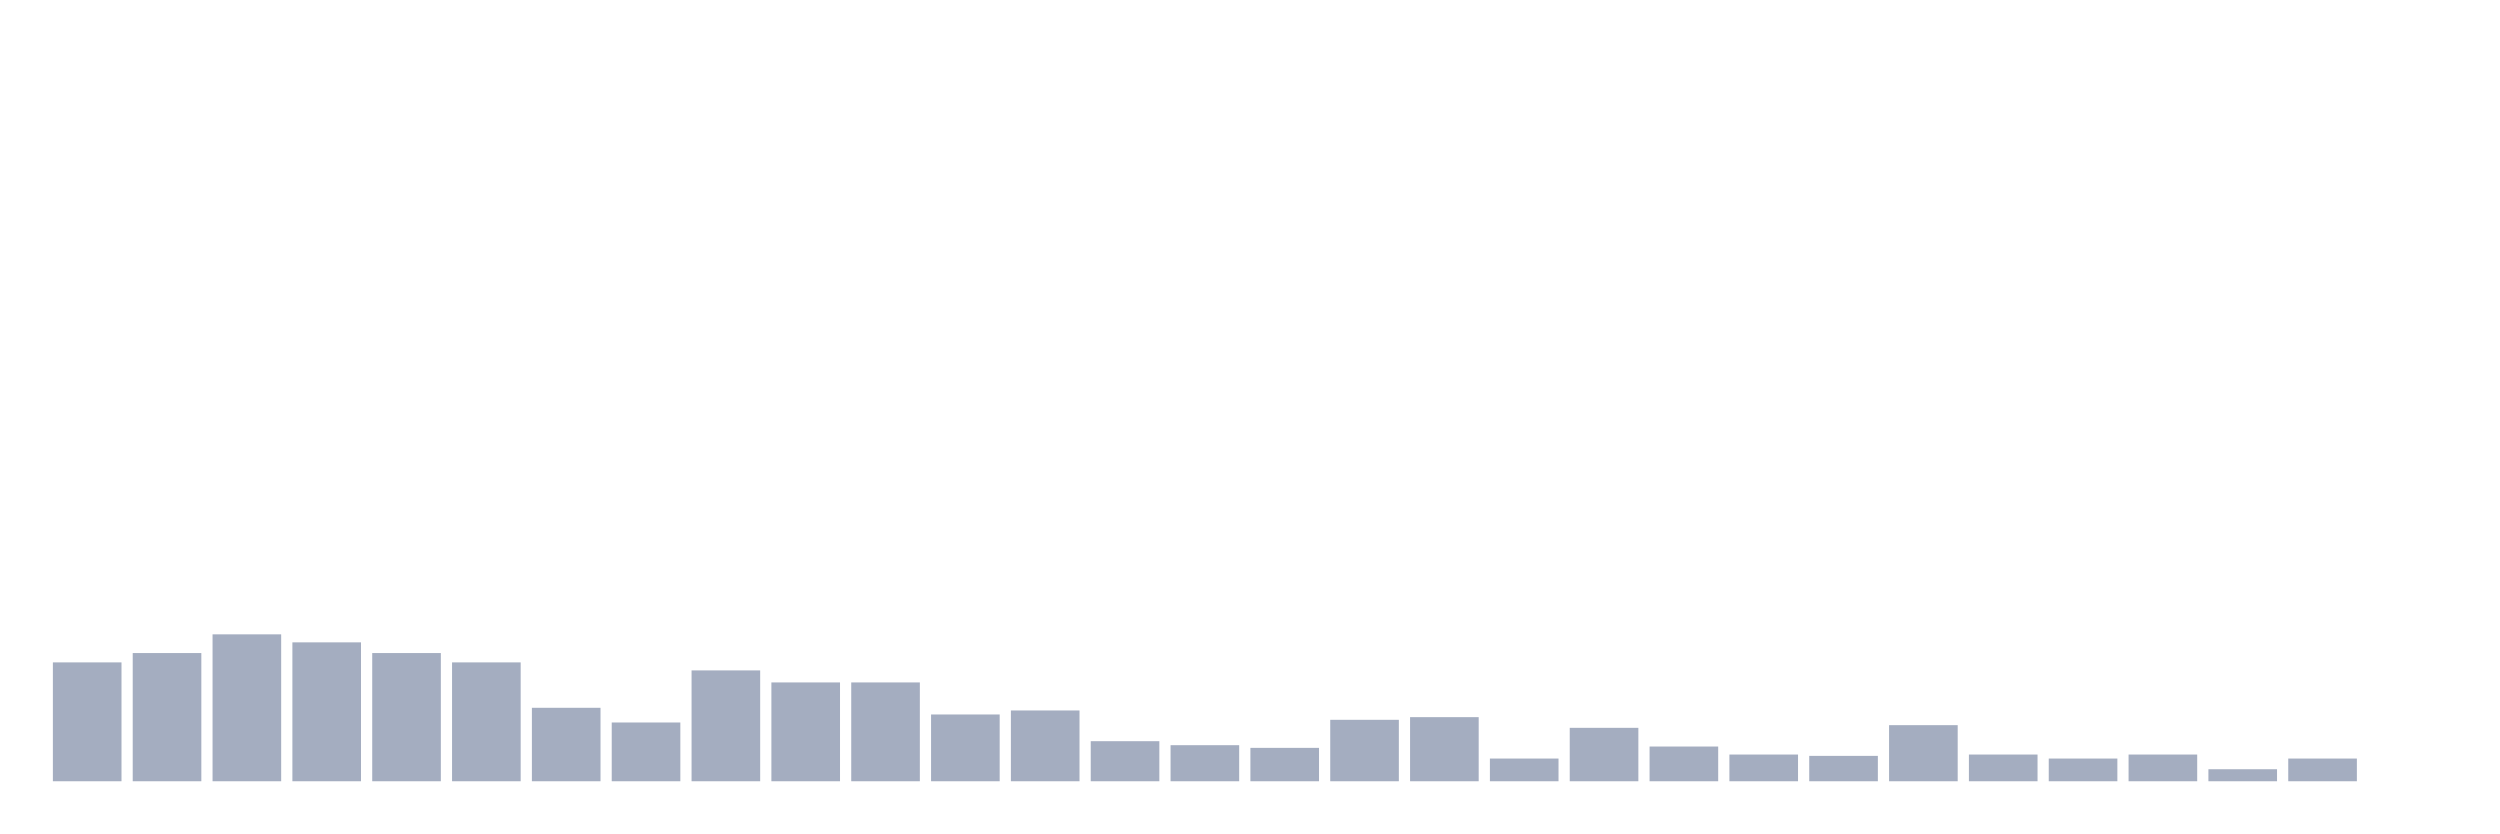
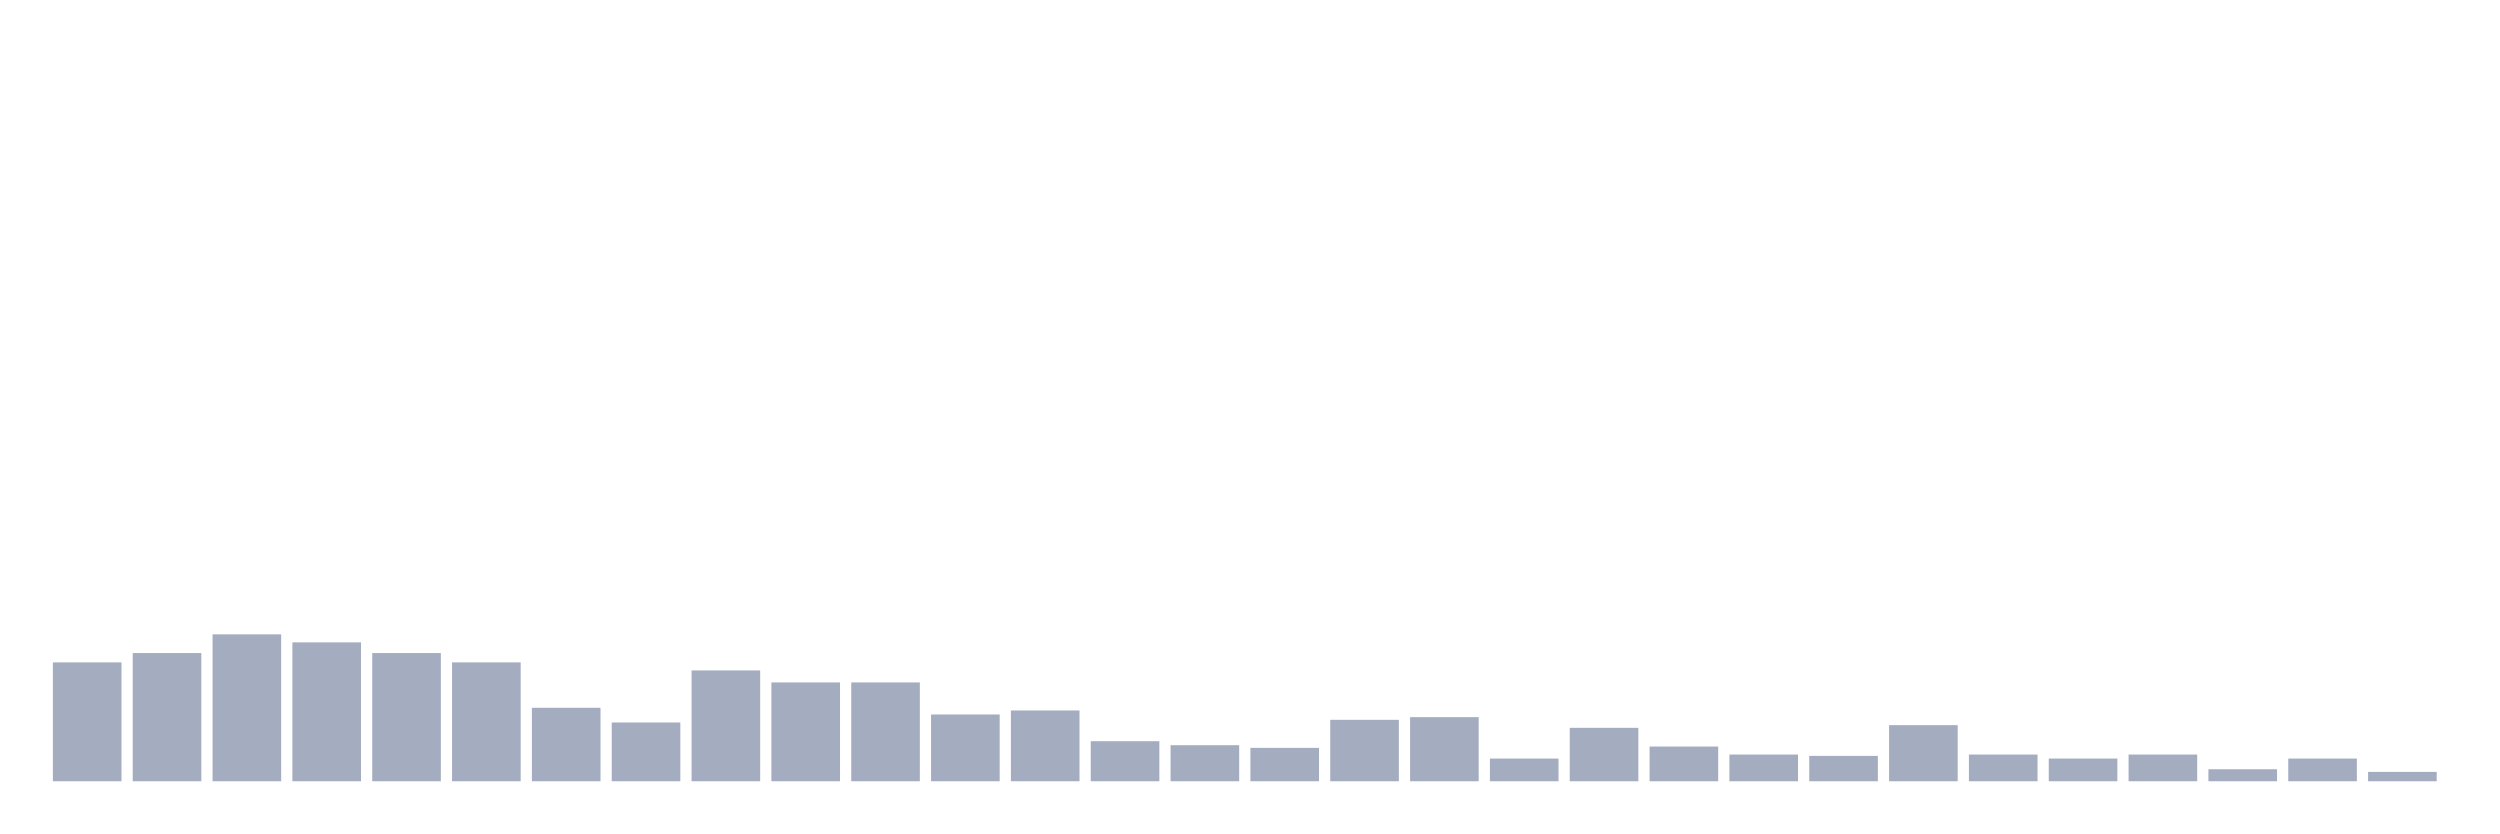
<svg xmlns="http://www.w3.org/2000/svg" viewBox="0 0 480 160">
  <g transform="translate(10,10)">
    <rect class="bar" x="0.153" width="13.175" y="117.179" height="22.821" fill="rgb(164,173,192)" />
    <rect class="bar" x="15.482" width="13.175" y="115.385" height="24.615" fill="rgb(164,173,192)" />
    <rect class="bar" x="30.81" width="13.175" y="111.795" height="28.205" fill="rgb(164,173,192)" />
    <rect class="bar" x="46.138" width="13.175" y="113.333" height="26.667" fill="rgb(164,173,192)" />
    <rect class="bar" x="61.466" width="13.175" y="115.385" height="24.615" fill="rgb(164,173,192)" />
    <rect class="bar" x="76.794" width="13.175" y="117.179" height="22.821" fill="rgb(164,173,192)" />
    <rect class="bar" x="92.123" width="13.175" y="125.897" height="14.103" fill="rgb(164,173,192)" />
    <rect class="bar" x="107.451" width="13.175" y="128.718" height="11.282" fill="rgb(164,173,192)" />
    <rect class="bar" x="122.779" width="13.175" y="118.718" height="21.282" fill="rgb(164,173,192)" />
    <rect class="bar" x="138.107" width="13.175" y="121.026" height="18.974" fill="rgb(164,173,192)" />
    <rect class="bar" x="153.436" width="13.175" y="121.026" height="18.974" fill="rgb(164,173,192)" />
    <rect class="bar" x="168.764" width="13.175" y="127.179" height="12.821" fill="rgb(164,173,192)" />
    <rect class="bar" x="184.092" width="13.175" y="126.41" height="13.59" fill="rgb(164,173,192)" />
    <rect class="bar" x="199.42" width="13.175" y="132.308" height="7.692" fill="rgb(164,173,192)" />
    <rect class="bar" x="214.748" width="13.175" y="133.077" height="6.923" fill="rgb(164,173,192)" />
    <rect class="bar" x="230.077" width="13.175" y="133.59" height="6.41" fill="rgb(164,173,192)" />
    <rect class="bar" x="245.405" width="13.175" y="128.205" height="11.795" fill="rgb(164,173,192)" />
    <rect class="bar" x="260.733" width="13.175" y="127.692" height="12.308" fill="rgb(164,173,192)" />
    <rect class="bar" x="276.061" width="13.175" y="135.641" height="4.359" fill="rgb(164,173,192)" />
    <rect class="bar" x="291.39" width="13.175" y="129.744" height="10.256" fill="rgb(164,173,192)" />
    <rect class="bar" x="306.718" width="13.175" y="133.333" height="6.667" fill="rgb(164,173,192)" />
    <rect class="bar" x="322.046" width="13.175" y="134.872" height="5.128" fill="rgb(164,173,192)" />
    <rect class="bar" x="337.374" width="13.175" y="135.128" height="4.872" fill="rgb(164,173,192)" />
    <rect class="bar" x="352.702" width="13.175" y="129.231" height="10.769" fill="rgb(164,173,192)" />
    <rect class="bar" x="368.031" width="13.175" y="134.872" height="5.128" fill="rgb(164,173,192)" />
    <rect class="bar" x="383.359" width="13.175" y="135.641" height="4.359" fill="rgb(164,173,192)" />
    <rect class="bar" x="398.687" width="13.175" y="134.872" height="5.128" fill="rgb(164,173,192)" />
    <rect class="bar" x="414.015" width="13.175" y="137.692" height="2.308" fill="rgb(164,173,192)" />
    <rect class="bar" x="429.344" width="13.175" y="135.641" height="4.359" fill="rgb(164,173,192)" />
-     <rect class="bar" x="444.672" width="13.175" y="140" height="0" fill="rgb(164,173,192)" />
+     <rect class="bar" x="444.672" width="13.175" y="138.205" height="1.795" fill="rgb(164,173,192)" />
  </g>
</svg>
